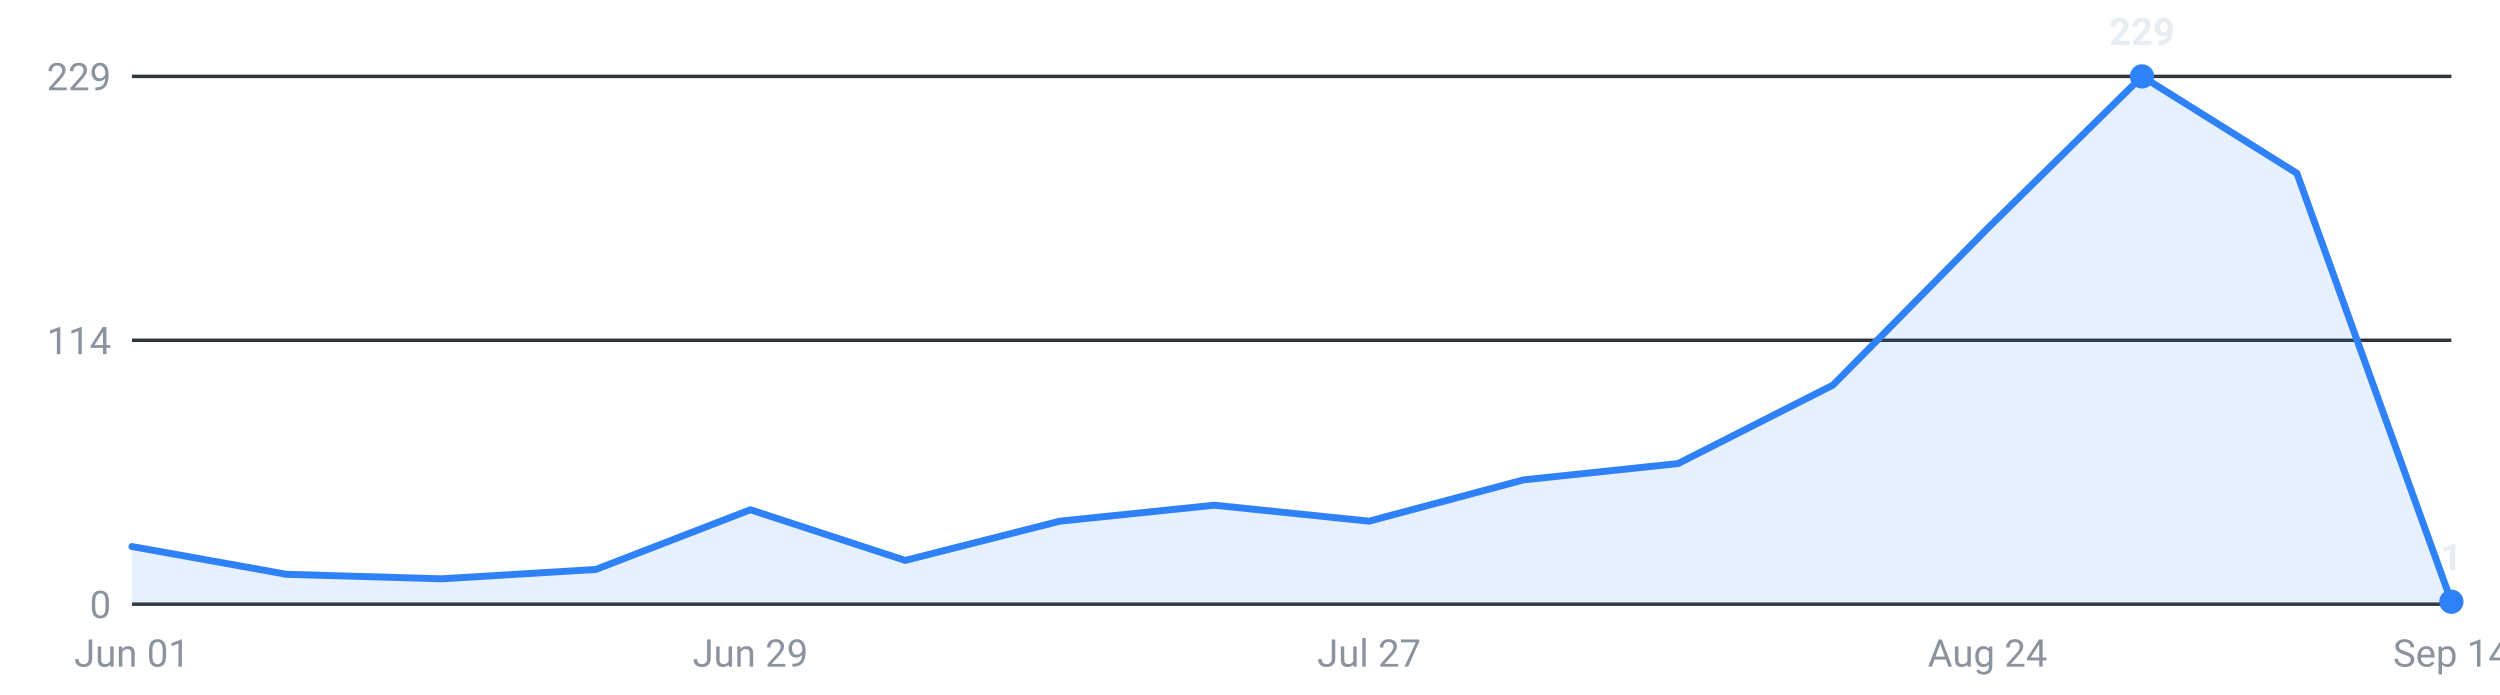
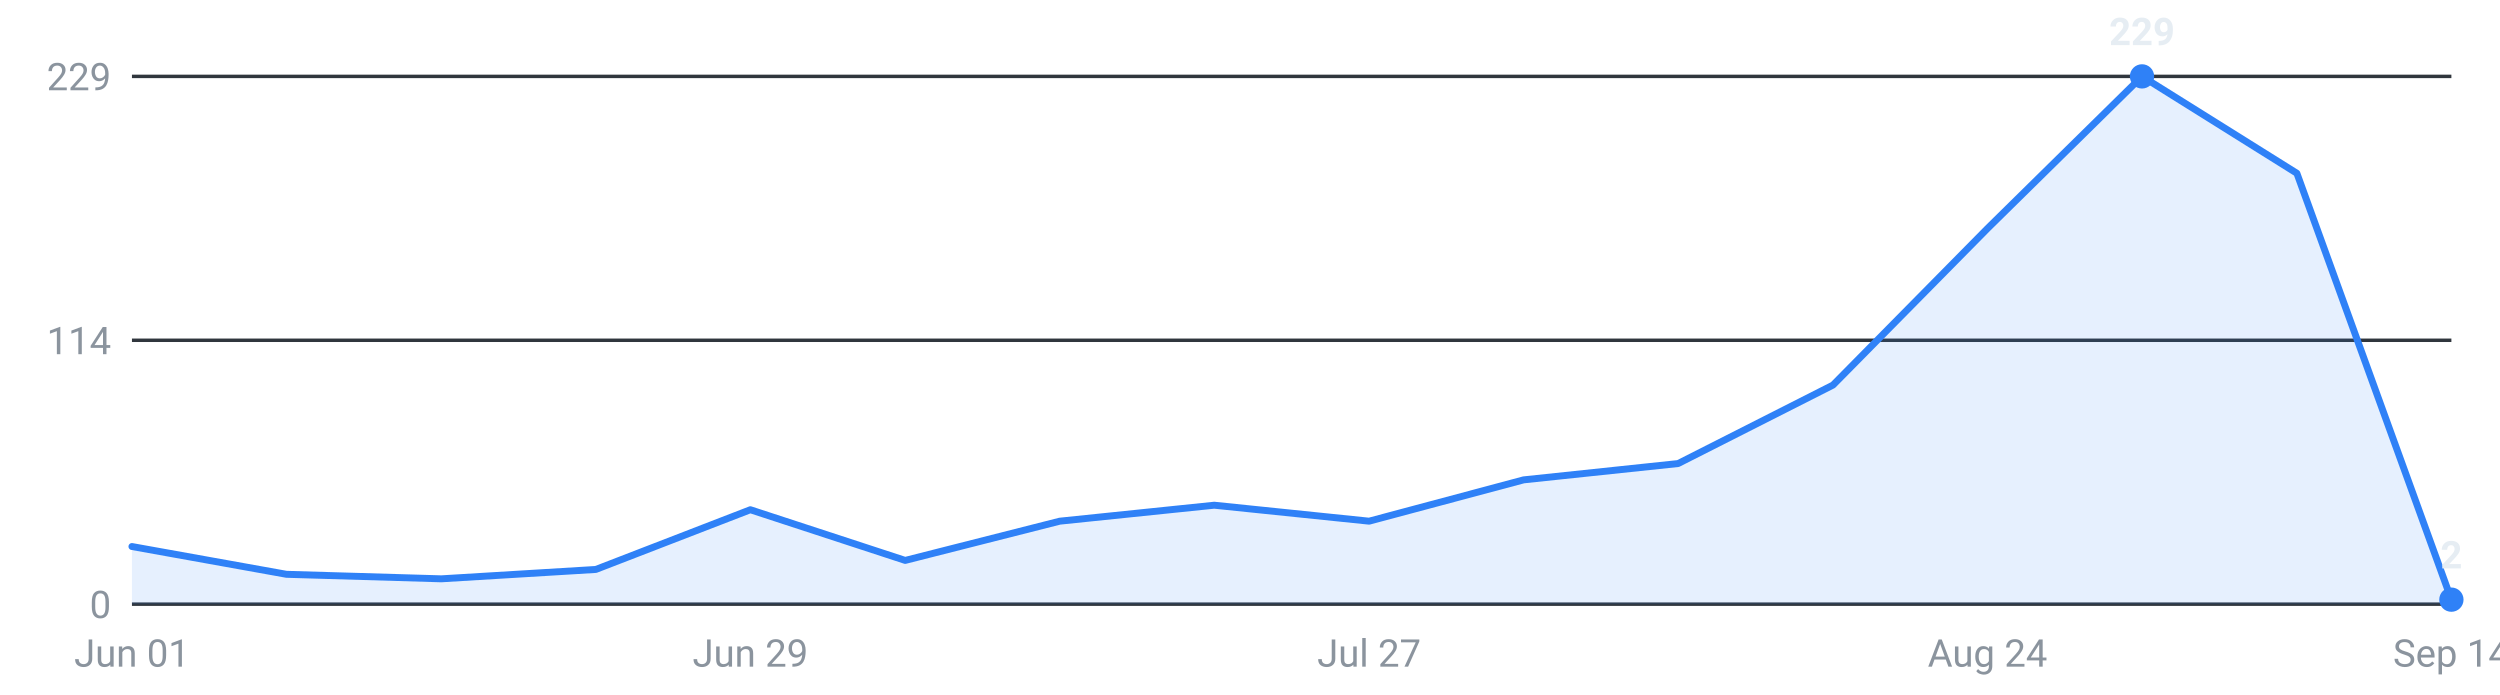
<svg xmlns="http://www.w3.org/2000/svg" viewBox="0 0 720 200" width="720" height="200" role="img" aria-label="Internships posted per week, last 16 weeks">
  <g font-family="-apple-system,Segoe UI,Roboto,sans-serif" font-size="11">
    <line x1="38" y1="174.0" x2="706" y2="174.0" stroke="#30363d" stroke-width="1" />
    <text x="32" y="178.0" text-anchor="end" fill="#8b949e">0</text>
    <line x1="38" y1="98.0" x2="706" y2="98.0" stroke="#30363d" stroke-width="1" />
    <text x="32" y="102.0" text-anchor="end" fill="#8b949e">114</text>
    <line x1="38" y1="22.0" x2="706" y2="22.0" stroke="#30363d" stroke-width="1" />
    <text x="32" y="26.0" text-anchor="end" fill="#8b949e">229</text>
-     <path d="M38.0,174 L38.0,157.4 L82.5,165.4 L127.1,166.7 L171.6,164.0 L216.1,146.8 L260.7,161.4 L305.2,150.1 L349.7,145.5 L394.3,150.1 L438.8,138.2 L483.3,133.5 L527.9,110.9 L572.4,65.8 L616.9,22.0 L661.5,49.9 L706.0,173.3 L706.0,174 Z" fill="#2f81f7" fill-opacity="0.12" />
-     <polyline points="38.0,157.4 82.5,165.4 127.1,166.7 171.6,164.0 216.1,146.8 260.7,161.4 305.2,150.1 349.7,145.5 394.3,150.1 438.8,138.2 483.3,133.5 527.9,110.9 572.4,65.8 616.9,22.0 661.5,49.9 706.0,173.3" fill="none" stroke="#2f81f7" stroke-width="2" stroke-linejoin="round" stroke-linecap="round" />
+     <path d="M38.0,174 L38.0,157.4 L82.5,165.4 L127.1,166.7 L171.6,164.0 L216.1,146.8 L260.7,161.4 L305.2,150.1 L349.7,145.5 L394.3,150.1 L438.8,138.2 L483.3,133.5 L527.9,110.9 L572.4,65.8 L616.9,22.0 L661.5,49.9 L706.0,172.7 L706.0,174 Z" fill="#2f81f7" fill-opacity="0.12" />
+     <polyline points="38.0,157.4 82.5,165.4 127.1,166.7 171.6,164.0 216.1,146.8 260.7,161.4 305.2,150.1 349.7,145.5 394.3,150.1 438.8,138.2 483.3,133.5 527.9,110.9 572.4,65.8 616.9,22.0 661.5,49.9 706.0,172.7" fill="none" stroke="#2f81f7" stroke-width="2" stroke-linejoin="round" stroke-linecap="round" />
    <circle cx="616.9" cy="22.0" r="3.5" fill="#2f81f7" />
    <text x="616.9" y="13.0" text-anchor="middle" fill="#e6edf3" font-weight="600">229</text>
-     <circle cx="706.0" cy="173.3" r="3.5" fill="#2f81f7" />
-     <text x="706.0" y="164.3" text-anchor="middle" fill="#e6edf3" font-weight="600">1</text>
+     <circle cx="706.0" cy="172.7" r="3.5" fill="#2f81f7" />
+     <text x="706.0" y="163.7" text-anchor="middle" fill="#e6edf3" font-weight="600">2</text>
    <text x="38.0" y="192" text-anchor="middle" fill="#8b949e">Jun 01</text>
    <text x="216.1" y="192" text-anchor="middle" fill="#8b949e">Jun 29</text>
    <text x="394.3" y="192" text-anchor="middle" fill="#8b949e">Jul 27</text>
    <text x="572.4" y="192" text-anchor="middle" fill="#8b949e">Aug 24</text>
    <text x="706.0" y="192" text-anchor="middle" fill="#8b949e">Sep 14</text>
  </g>
</svg>
